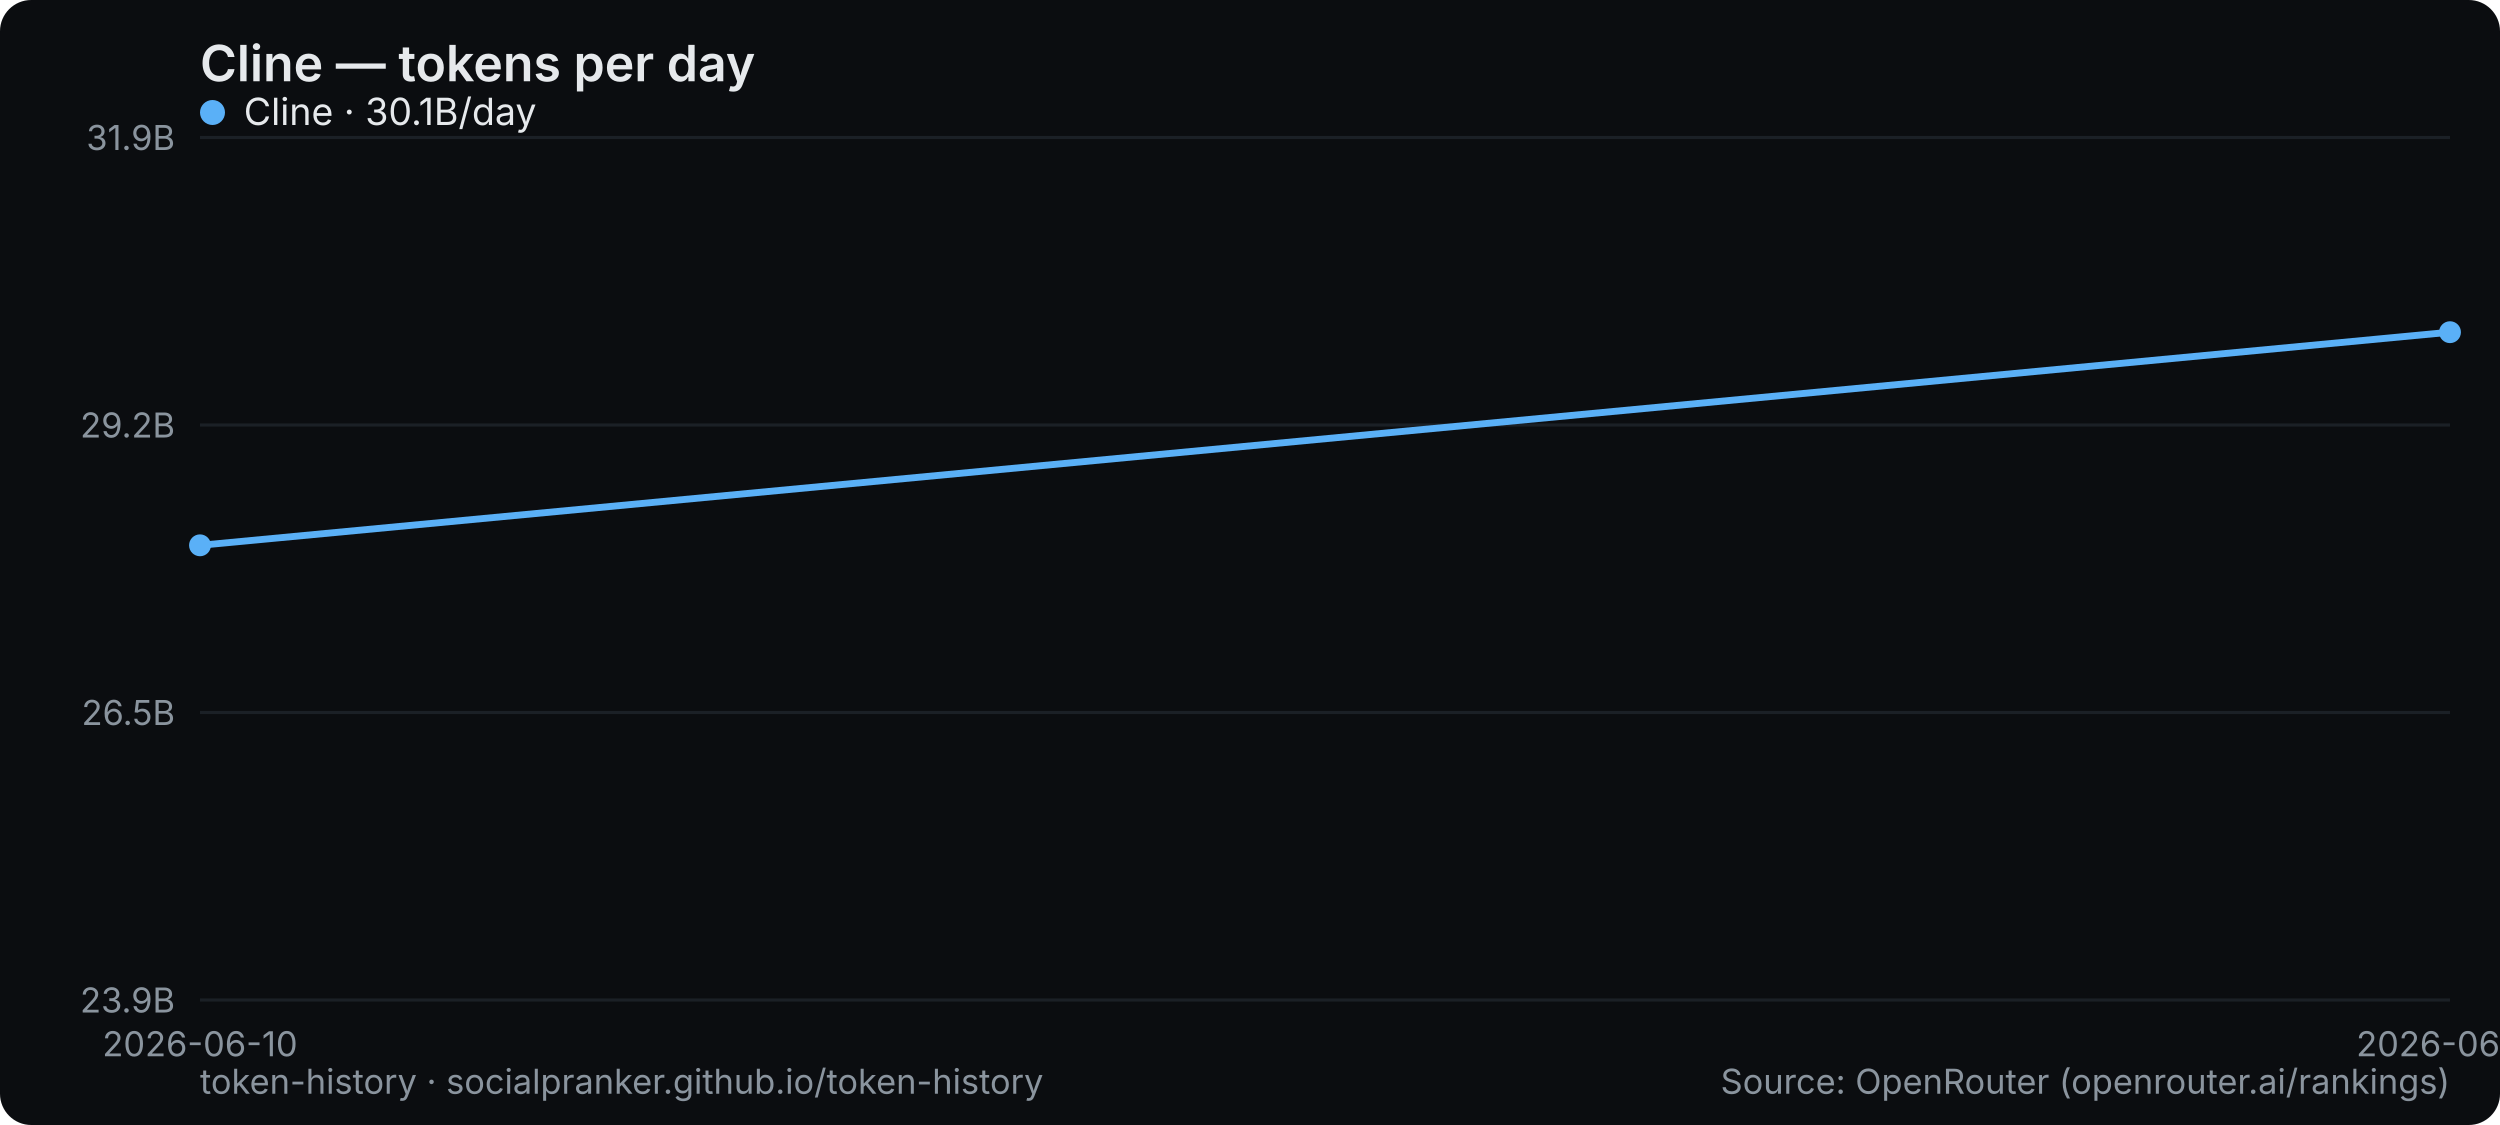
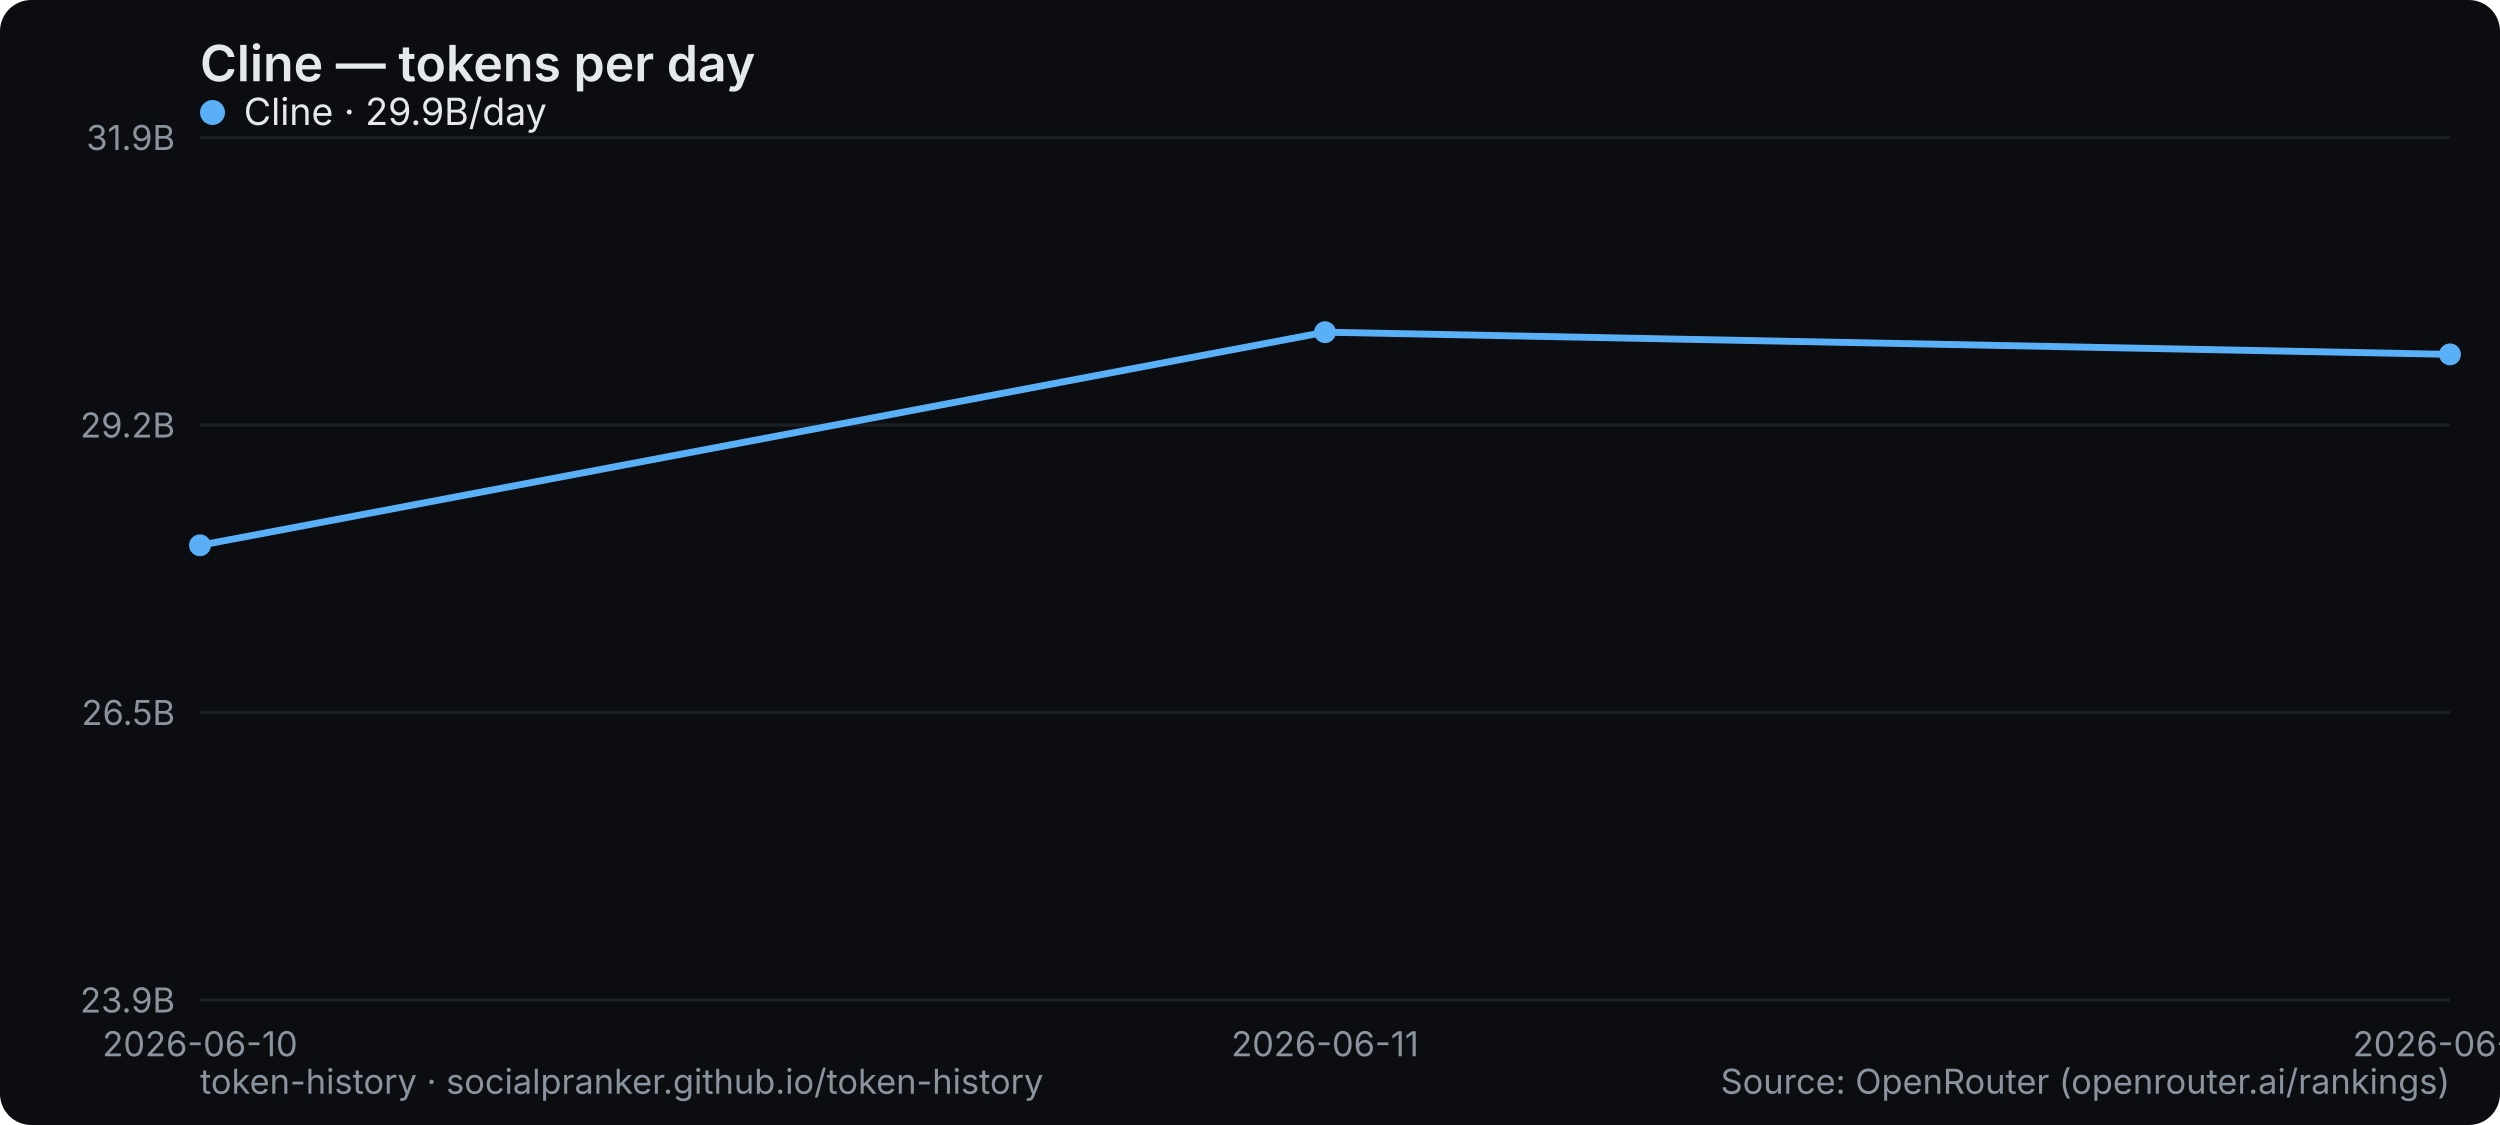
<svg xmlns="http://www.w3.org/2000/svg" width="800" height="360" viewBox="0 0 800 360" role="img" aria-label="Cline — tokens per day">
  <rect width="800" height="360" rx="10" fill="#0b0d10" />
  <text x="64" y="26" font-family="system-ui,-apple-system,Segoe UI,sans-serif" font-size="16" font-weight="600" fill="#e6e9ec">Cline — tokens per day</text>
  <line x1="64" y1="320" x2="784" y2="320" stroke="#1b2026" stroke-width="1" />
  <text x="56" y="324" text-anchor="end" font-family="system-ui,-apple-system,Segoe UI,sans-serif" font-size="11" fill="#8a949e">23.9B</text>
  <line x1="64" y1="228" x2="784" y2="228" stroke="#1b2026" stroke-width="1" />
  <text x="56" y="232" text-anchor="end" font-family="system-ui,-apple-system,Segoe UI,sans-serif" font-size="11" fill="#8a949e">26.5B</text>
  <line x1="64" y1="136" x2="784" y2="136" stroke="#1b2026" stroke-width="1" />
  <text x="56" y="140" text-anchor="end" font-family="system-ui,-apple-system,Segoe UI,sans-serif" font-size="11" fill="#8a949e">29.2B</text>
  <line x1="64" y1="44" x2="784" y2="44" stroke="#1b2026" stroke-width="1" />
  <text x="56" y="48" text-anchor="end" font-family="system-ui,-apple-system,Segoe UI,sans-serif" font-size="11" fill="#8a949e">31.9B</text>
  <text x="64" y="338" text-anchor="middle" font-family="system-ui,-apple-system,Segoe UI,sans-serif" font-size="11" fill="#8a949e">2026-06-10</text>
-   <text x="784" y="338" text-anchor="middle" font-family="system-ui,-apple-system,Segoe UI,sans-serif" font-size="11" fill="#8a949e">2026-06-11</text>
-   <polyline points="64.0,174.5 784.0,106.3" fill="none" stroke="#5ab0f7" stroke-width="2.2" stroke-linejoin="round" stroke-linecap="round" />
+   <text x="424" y="338" text-anchor="middle" font-family="system-ui,-apple-system,Segoe UI,sans-serif" font-size="11" fill="#8a949e">2026-06-11</text>
+   <text x="784" y="338" text-anchor="middle" font-family="system-ui,-apple-system,Segoe UI,sans-serif" font-size="11" fill="#8a949e">2026-06-12</text>
+   <polyline points="64.0,174.5 424.0,106.3 784.0,113.4" fill="none" stroke="#5ab0f7" stroke-width="2.2" stroke-linejoin="round" stroke-linecap="round" />
  <circle cx="64.0" cy="174.5" r="3.5" fill="#5ab0f7" />
-   <circle cx="784.0" cy="106.3" r="3.5" fill="#5ab0f7" />
+   <circle cx="424.0" cy="106.3" r="3.5" fill="#5ab0f7" />
+   <circle cx="784.0" cy="113.4" r="3.5" fill="#5ab0f7" />
  <g font-family="system-ui,-apple-system,Segoe UI,sans-serif" font-size="12">
    <circle cx="68" cy="36" r="4" fill="#5ab0f7" />
-     <text x="78" y="40" fill="#e6e9ec">Cline · 30.1B/day</text>
+     <text x="78" y="40" fill="#e6e9ec">Cline · 29.9B/day</text>
  </g>
  <text x="64" y="350" font-family="system-ui,-apple-system,Segoe UI,sans-serif" font-size="11" fill="#8a949e">token-history · socialpranker.github.io/token-history</text>
  <text x="784" y="350" text-anchor="end" font-family="system-ui,-apple-system,Segoe UI,sans-serif" font-size="11" fill="#8a949e">Source: OpenRouter (openrouter.ai/rankings)</text>
</svg>
